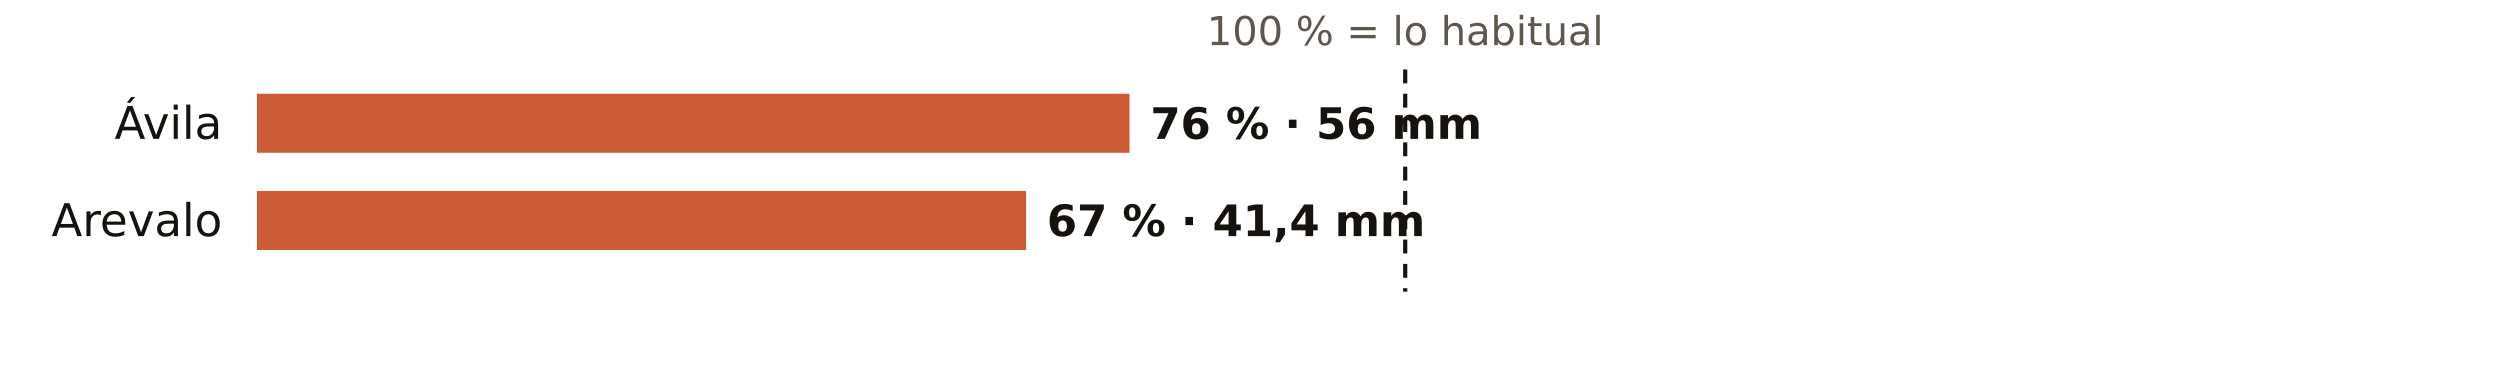
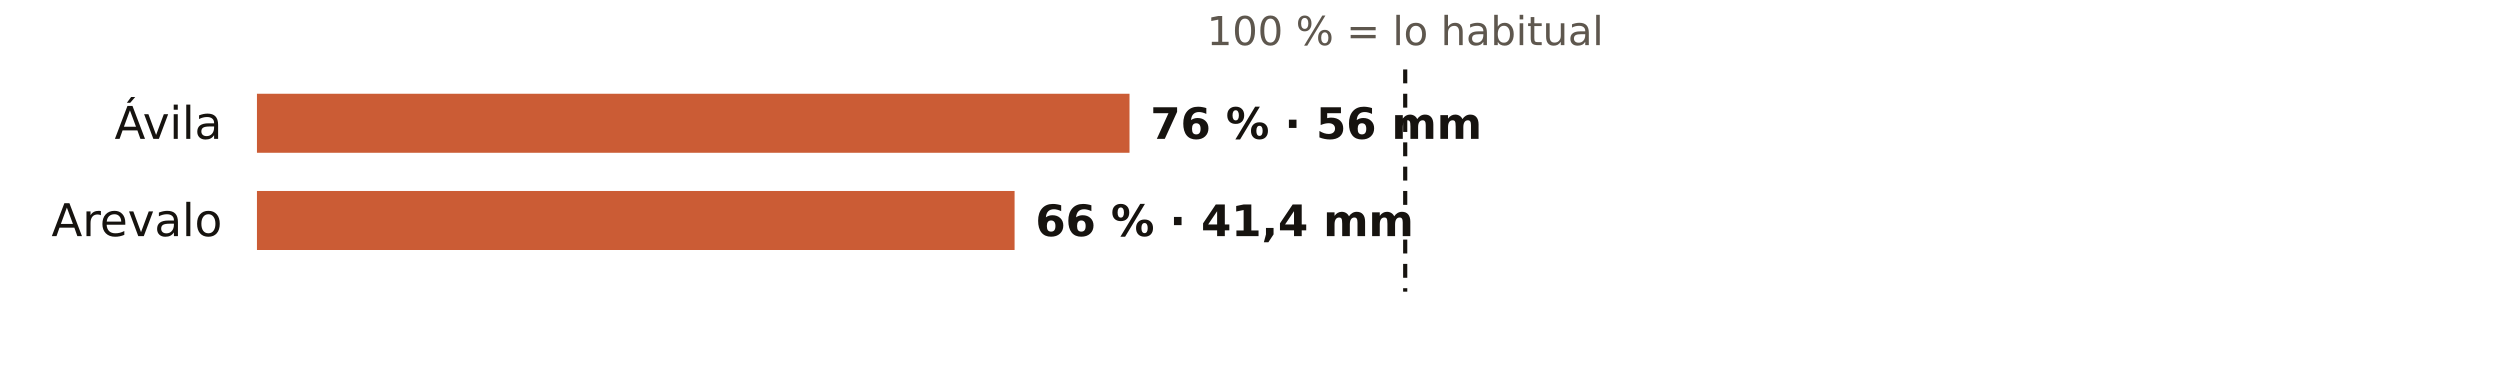
<svg xmlns="http://www.w3.org/2000/svg" viewBox="0 0 720 108" width="720" height="108" role="img" aria-label="El otoño en los pluviómetros de AEMET de Ávila: % de lo habitual">
  <rect width="720" height="108" fill="#FFFFFF" />
  <text x="404.7" y="13.0" font-size="11.5" fill="#5E574E" text-anchor="middle" font-weight="400" font-family="Public Sans, DejaVu Sans, Arial, sans-serif">100 % = lo habitual</text>
  <text x="64.0" y="40.0" font-size="13" fill="#16130F" text-anchor="end" font-weight="500" font-family="Public Sans, DejaVu Sans, Arial, sans-serif">Ávila</text>
  <rect x="74" y="27" width="251.3" height="17" fill="#C4461A" opacity="0.88" />
  <text x="331.3" y="40.0" font-size="12.5" fill="#16130F" text-anchor="start" font-weight="600" font-family="Public Sans, DejaVu Sans, Arial, sans-serif">76 % · 56 mm</text>
  <text x="64.0" y="68.0" font-size="13" fill="#16130F" text-anchor="end" font-weight="500" font-family="Public Sans, DejaVu Sans, Arial, sans-serif">Arevalo</text>
-   <rect x="74" y="55" width="221.5" height="17" fill="#C4461A" opacity="0.88" />
-   <text x="301.5" y="68.0" font-size="12.5" fill="#16130F" text-anchor="start" font-weight="600" font-family="Public Sans, DejaVu Sans, Arial, sans-serif">67 % · 41,4 mm</text>
+   <rect x="74" y="55" width="218.2" height="17" fill="#C4461A" opacity="0.88" />
+   <text x="298.2" y="68.0" font-size="12.5" fill="#16130F" text-anchor="start" font-weight="600" font-family="Public Sans, DejaVu Sans, Arial, sans-serif">66 % · 41,4 mm</text>
  <line x1="404.7" x2="404.7" y1="20" y2="84" stroke="#16130F" stroke-width="1.2" stroke-dasharray="4 3" />
</svg>
